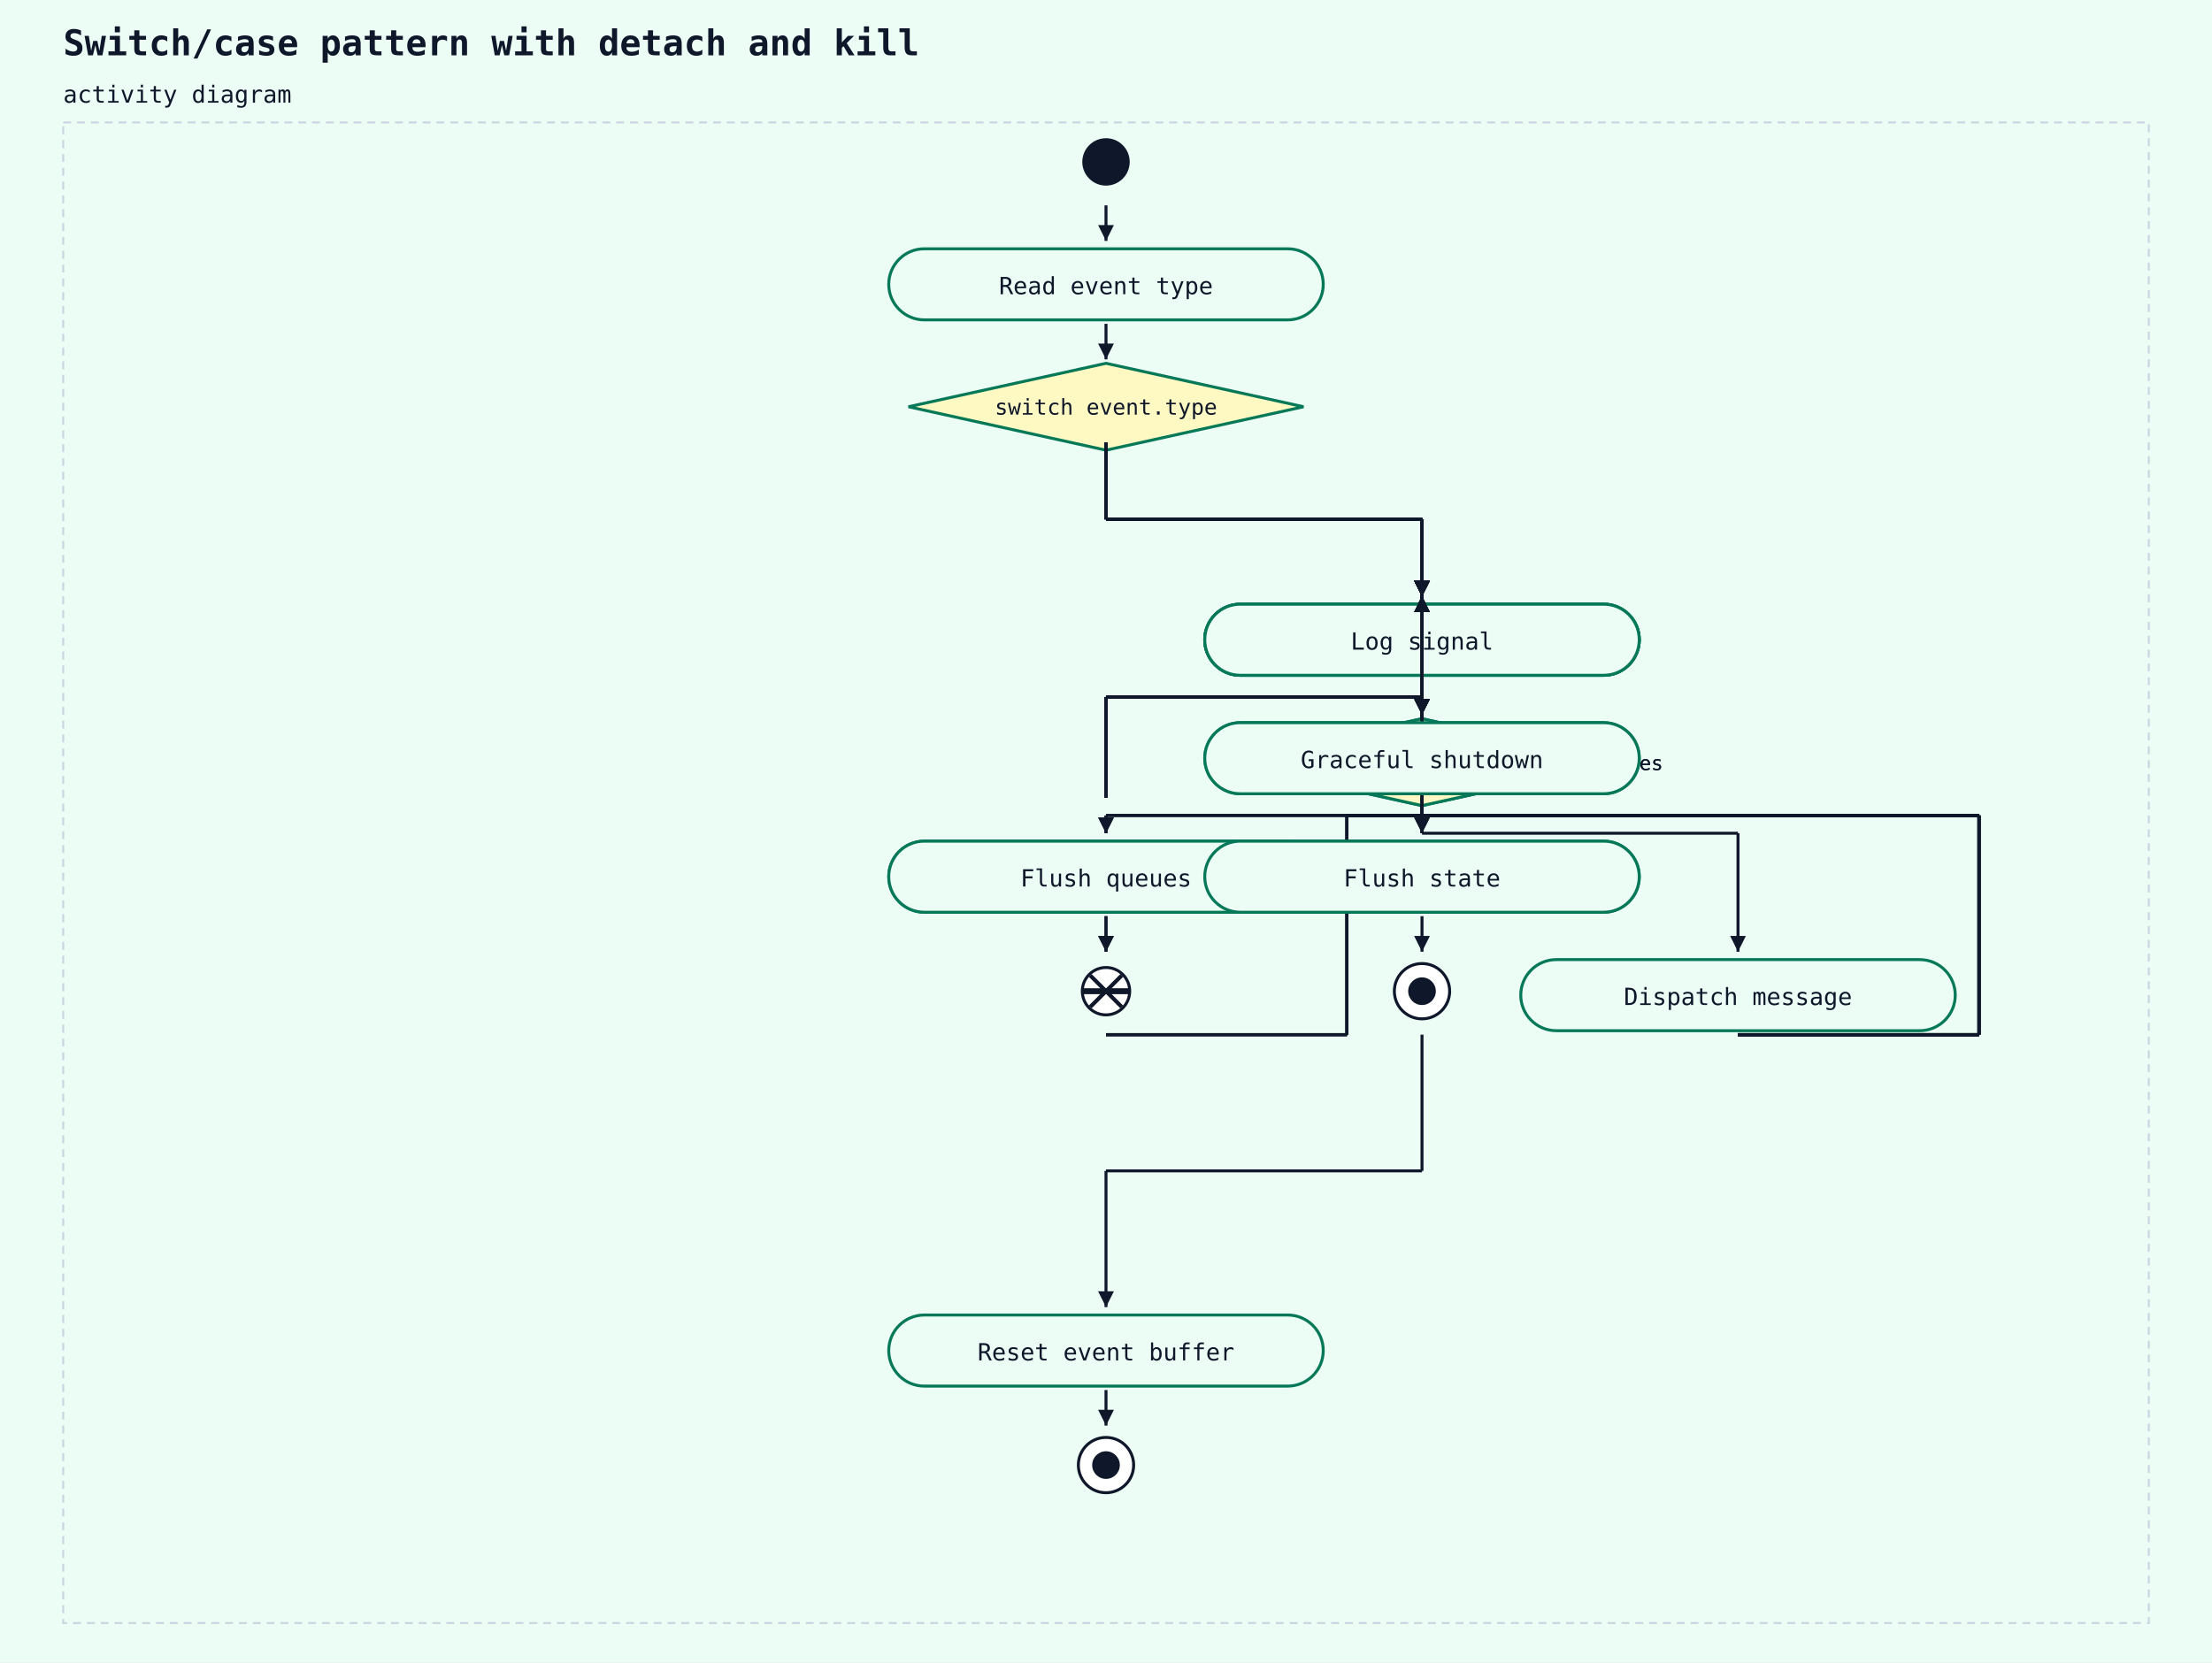
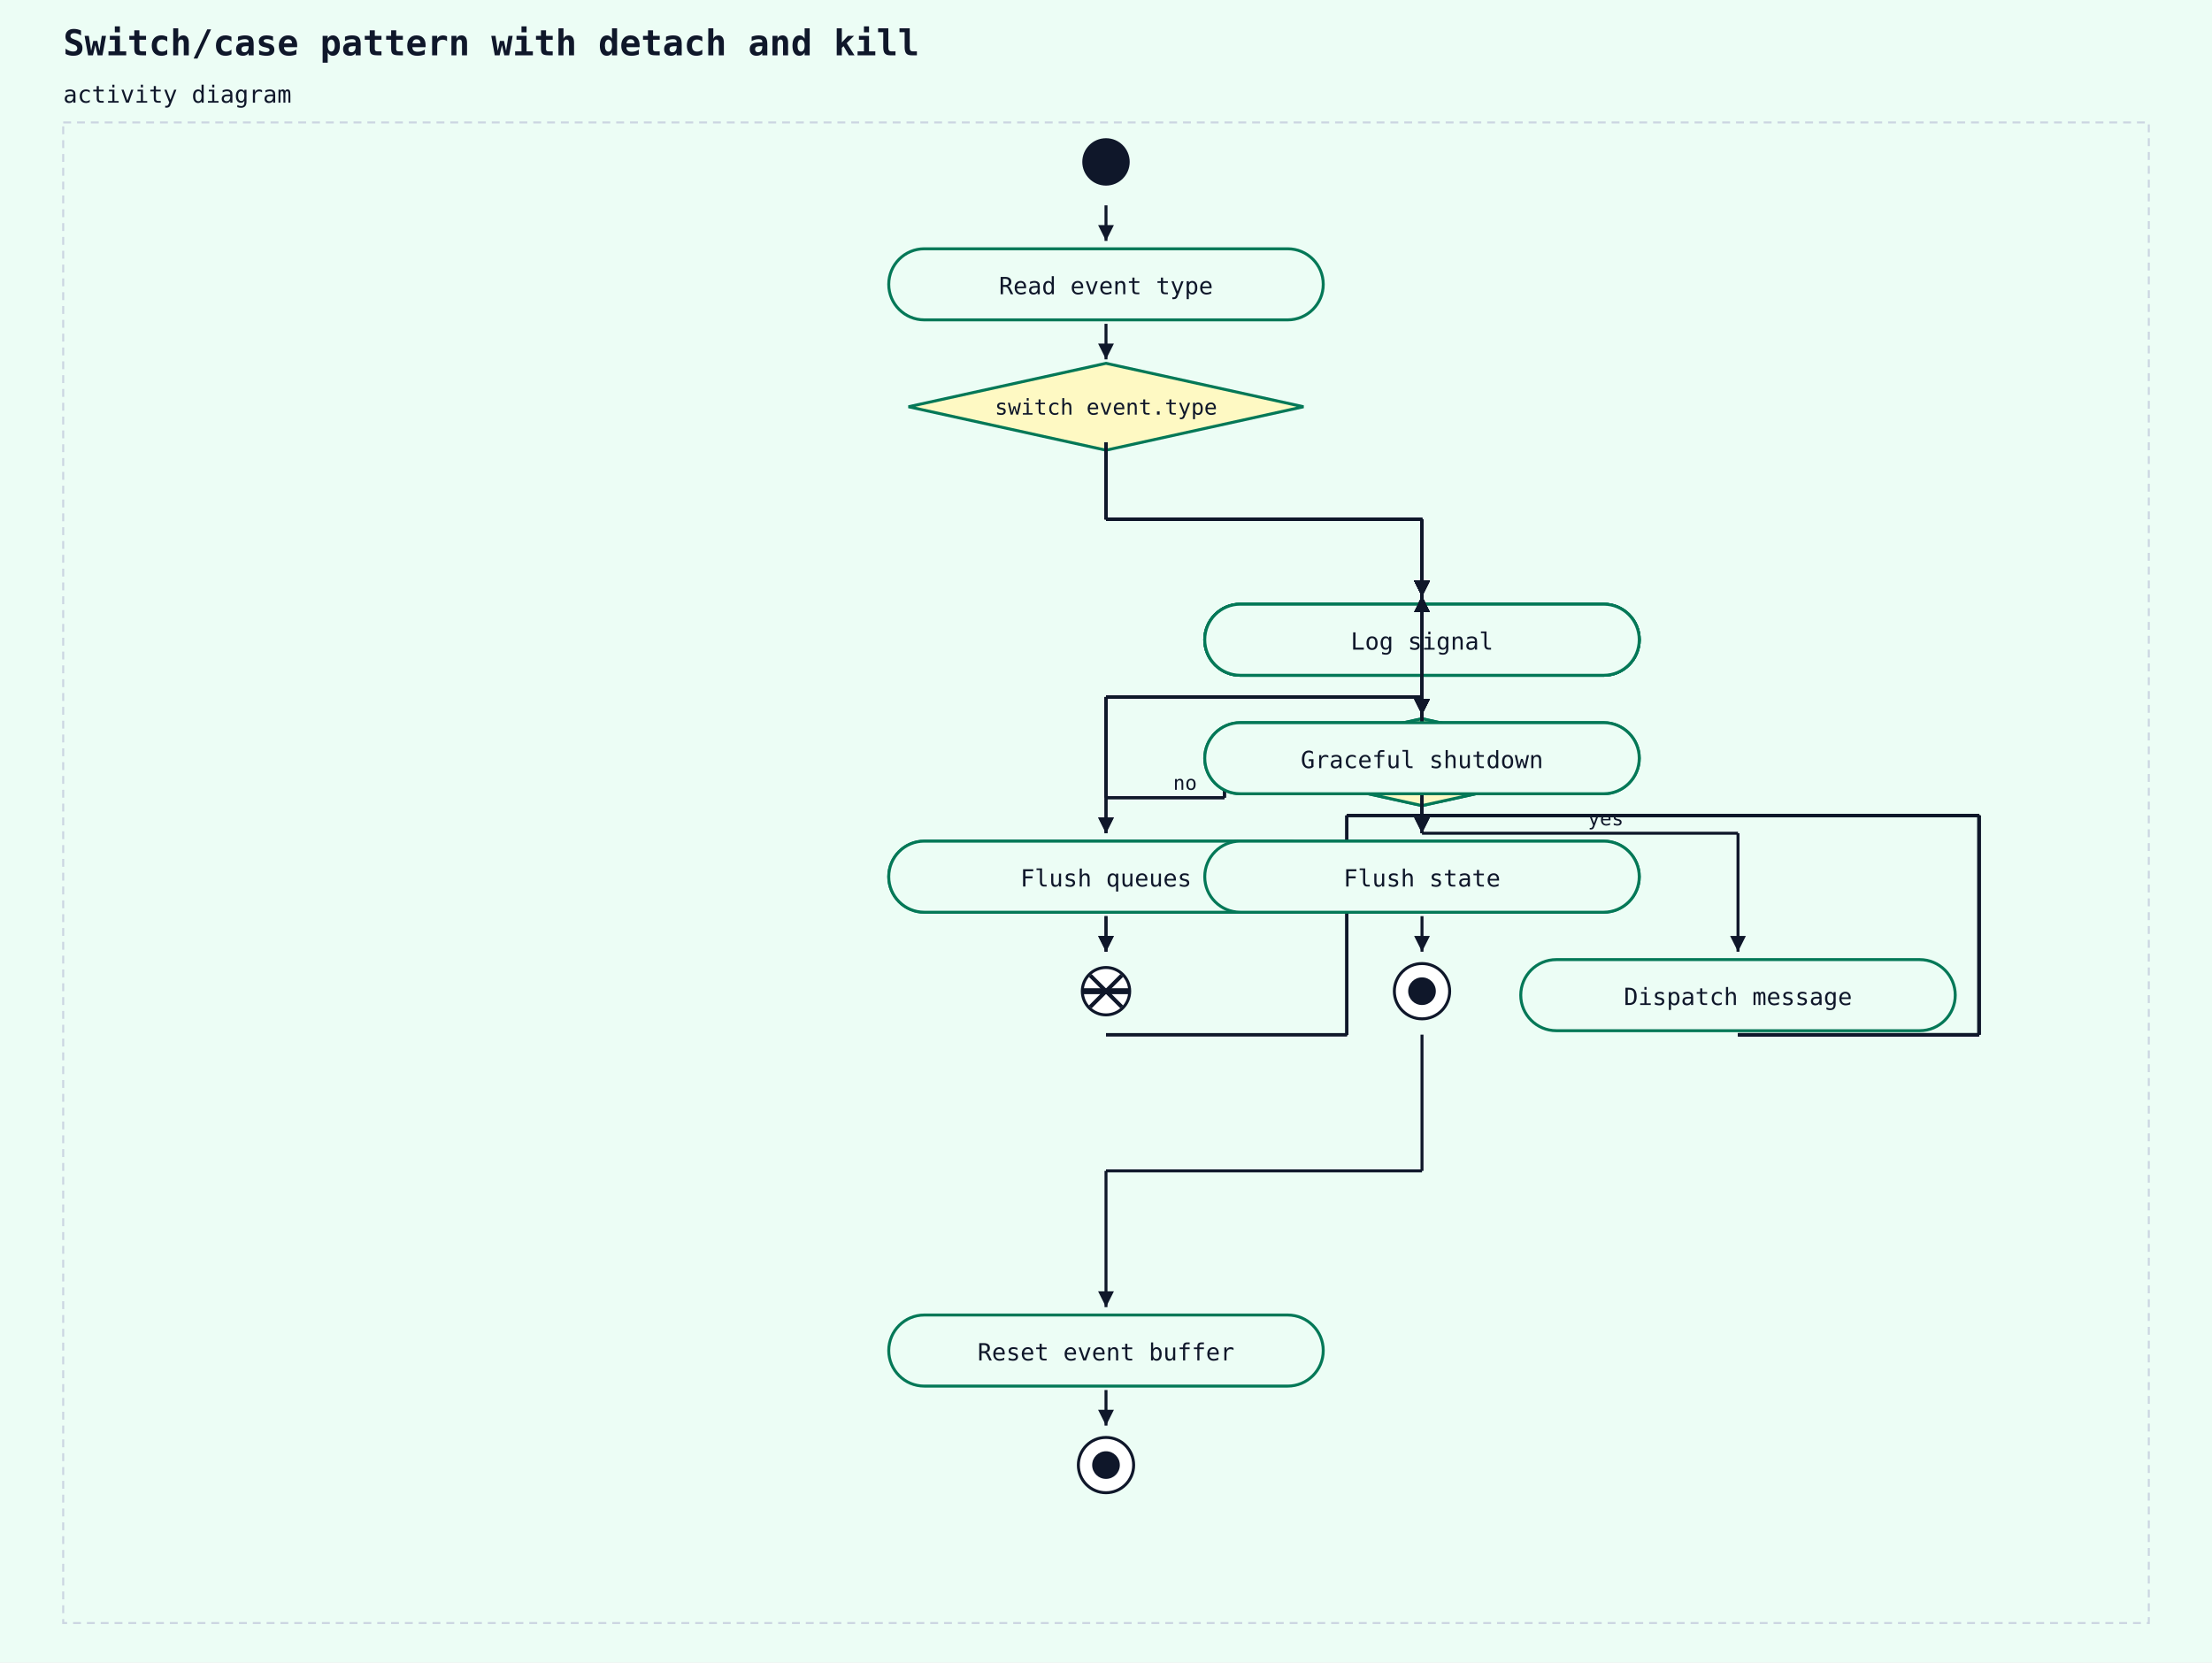
<svg xmlns="http://www.w3.org/2000/svg" width="1120" height="842" viewBox="0 0 1120 842">
  <rect width="100%" height="100%" fill="#ecfdf5" />
  <text x="32" y="28" font-family="monospace" font-size="18" font-weight="600" fill="#0f172a">Switch/case pattern with detach and kill</text>
  <text x="32" y="52" font-family="monospace" font-size="12" fill="#0f172a">activity diagram</text>
  <rect x="32" y="62" width="1056" height="760" fill="#ecfdf5" stroke="#cbd5e1" stroke-width="1" stroke-dasharray="4 3" />
  <circle cx="560" cy="82" r="12" fill="#0f172a" />
  <rect x="450" y="126" width="220" height="36" rx="18" ry="18" fill="#ecfdf5" stroke="#047857" stroke-width="1.5" />
  <text x="560" y="149" text-anchor="middle" font-family="monospace" font-size="12" fill="#0f172a">Read event type</text>
  <line x1="560" y1="104" x2="560" y2="122" stroke="#0f172a" stroke-width="1.5" />
  <polygon points="560,122 556,114 564,114" fill="#0f172a" />
  <polygon points="560,184 660,206 560,228 460,206" fill="#fef9c3" stroke="#047857" stroke-width="1.5" />
  <text x="560" y="210" text-anchor="middle" font-family="monospace" font-size="11" fill="#0f172a">switch event.type</text>
  <line x1="560" y1="164" x2="560" y2="182" stroke="#0f172a" stroke-width="1.5" />
  <polygon points="560,182 556,174 564,174" fill="#0f172a" />
  <rect x="610" y="306" width="220" height="36" rx="18" ry="18" fill="#ecfdf5" stroke="#047857" stroke-width="1.5" />
  <text x="720" y="329" text-anchor="middle" font-family="monospace" font-size="12" fill="#0f172a">Parse headers</text>
  <line x1="560" y1="224" x2="560" y2="263" stroke="#0f172a" stroke-width="1.5" />
  <line x1="560" y1="263" x2="720" y2="263" stroke="#0f172a" stroke-width="1.5" />
  <line x1="720" y1="263" x2="720" y2="302" stroke="#0f172a" stroke-width="1.5" />
  <polygon points="720,302 716,294 724,294" fill="#0f172a" />
  <line x1="560" y1="224" x2="560" y2="263" stroke="#0f172a" stroke-width="1.5" />
  <line x1="560" y1="263" x2="720" y2="263" stroke="#0f172a" stroke-width="1.5" />
  <line x1="720" y1="263" x2="720" y2="302" stroke="#0f172a" stroke-width="1.5" />
  <polygon points="720,302 716,294 724,294" fill="#0f172a" />
  <line x1="560" y1="524" x2="682" y2="524" stroke="#0f172a" stroke-width="1.5" />
  <line x1="682" y1="524" x2="682" y2="413" stroke="#0f172a" stroke-width="1.5" />
  <line x1="682" y1="413" x2="720" y2="413" stroke="#0f172a" stroke-width="1.5" />
  <line x1="720" y1="413" x2="720" y2="302" stroke="#0f172a" stroke-width="1.5" />
  <polygon points="720,302 716,310 724,310" fill="#0f172a" />
  <line x1="880" y1="524" x2="1002" y2="524" stroke="#0f172a" stroke-width="1.5" />
  <line x1="1002" y1="524" x2="1002" y2="413" stroke="#0f172a" stroke-width="1.5" />
  <line x1="1002" y1="413" x2="720" y2="413" stroke="#0f172a" stroke-width="1.5" />
  <line x1="720" y1="413" x2="720" y2="302" stroke="#0f172a" stroke-width="1.5" />
  <polygon points="720,302 716,310 724,310" fill="#0f172a" />
  <line x1="560" y1="224" x2="560" y2="263" stroke="#0f172a" stroke-width="1.5" />
  <line x1="560" y1="263" x2="720" y2="263" stroke="#0f172a" stroke-width="1.5" />
  <line x1="720" y1="263" x2="720" y2="302" stroke="#0f172a" stroke-width="1.5" />
  <polygon points="720,302 716,294 724,294" fill="#0f172a" />
  <line x1="560" y1="404" x2="560" y2="353" stroke="#0f172a" stroke-width="1.5" />
  <line x1="560" y1="353" x2="720" y2="353" stroke="#0f172a" stroke-width="1.5" />
  <line x1="720" y1="353" x2="720" y2="302" stroke="#0f172a" stroke-width="1.5" />
  <polygon points="720,302 716,310 724,310" fill="#0f172a" />
  <line x1="880" y1="524" x2="1002" y2="524" stroke="#0f172a" stroke-width="1.5" />
  <line x1="1002" y1="524" x2="1002" y2="413" stroke="#0f172a" stroke-width="1.5" />
  <line x1="1002" y1="413" x2="720" y2="413" stroke="#0f172a" stroke-width="1.5" />
  <line x1="720" y1="413" x2="720" y2="302" stroke="#0f172a" stroke-width="1.5" />
  <polygon points="720,302 716,310 724,310" fill="#0f172a" />
  <line x1="560" y1="224" x2="560" y2="263" stroke="#0f172a" stroke-width="1.5" />
  <line x1="560" y1="263" x2="720" y2="263" stroke="#0f172a" stroke-width="1.5" />
  <line x1="720" y1="263" x2="720" y2="302" stroke="#0f172a" stroke-width="1.5" />
  <polygon points="720,302 716,294 724,294" fill="#0f172a" />
  <rect x="610" y="366" width="220" height="36" rx="18" ry="18" fill="#ecfdf5" stroke="#047857" stroke-width="1.5" />
  <text x="720" y="389" text-anchor="middle" font-family="monospace" font-size="12" fill="#0f172a">Route to handler</text>
  <line x1="720" y1="344" x2="720" y2="362" stroke="#0f172a" stroke-width="1.5" />
  <polygon points="720,362 716,354 724,354" fill="#0f172a" />
  <rect x="610" y="426" width="220" height="36" rx="18" ry="18" fill="#ecfdf5" stroke="#047857" stroke-width="1.5" />
  <text x="720" y="449" text-anchor="middle" font-family="monospace" font-size="12" fill="#0f172a">Send response</text>
  <line x1="720" y1="404" x2="720" y2="422" stroke="#0f172a" stroke-width="1.5" />
  <polygon points="720,422 716,414 724,414" fill="#0f172a" />
  <rect x="610" y="306" width="220" height="36" rx="18" ry="18" fill="#ecfdf5" stroke="#047857" stroke-width="1.5" />
  <text x="720" y="329" text-anchor="middle" font-family="monospace" font-size="12" fill="#0f172a">Decode frame</text>
  <line x1="560" y1="224" x2="560" y2="263" stroke="#0f172a" stroke-width="1.5" />
  <line x1="560" y1="263" x2="720" y2="263" stroke="#0f172a" stroke-width="1.5" />
  <line x1="720" y1="263" x2="720" y2="302" stroke="#0f172a" stroke-width="1.5" />
  <polygon points="720,302 716,294 724,294" fill="#0f172a" />
  <line x1="560" y1="224" x2="560" y2="263" stroke="#0f172a" stroke-width="1.5" />
  <line x1="560" y1="263" x2="720" y2="263" stroke="#0f172a" stroke-width="1.5" />
  <line x1="720" y1="263" x2="720" y2="302" stroke="#0f172a" stroke-width="1.5" />
  <polygon points="720,302 716,294 724,294" fill="#0f172a" />
  <line x1="560" y1="524" x2="682" y2="524" stroke="#0f172a" stroke-width="1.5" />
  <line x1="682" y1="524" x2="682" y2="413" stroke="#0f172a" stroke-width="1.5" />
  <line x1="682" y1="413" x2="720" y2="413" stroke="#0f172a" stroke-width="1.5" />
  <line x1="720" y1="413" x2="720" y2="302" stroke="#0f172a" stroke-width="1.5" />
  <polygon points="720,302 716,310 724,310" fill="#0f172a" />
  <line x1="880" y1="524" x2="1002" y2="524" stroke="#0f172a" stroke-width="1.5" />
  <line x1="1002" y1="524" x2="1002" y2="413" stroke="#0f172a" stroke-width="1.5" />
  <line x1="1002" y1="413" x2="720" y2="413" stroke="#0f172a" stroke-width="1.5" />
  <line x1="720" y1="413" x2="720" y2="302" stroke="#0f172a" stroke-width="1.5" />
  <polygon points="720,302 716,310 724,310" fill="#0f172a" />
  <line x1="560" y1="224" x2="560" y2="263" stroke="#0f172a" stroke-width="1.5" />
  <line x1="560" y1="263" x2="720" y2="263" stroke="#0f172a" stroke-width="1.5" />
  <line x1="720" y1="263" x2="720" y2="302" stroke="#0f172a" stroke-width="1.5" />
  <polygon points="720,302 716,294 724,294" fill="#0f172a" />
  <line x1="560" y1="404" x2="560" y2="353" stroke="#0f172a" stroke-width="1.5" />
  <line x1="560" y1="353" x2="720" y2="353" stroke="#0f172a" stroke-width="1.5" />
  <line x1="720" y1="353" x2="720" y2="302" stroke="#0f172a" stroke-width="1.5" />
  <polygon points="720,302 716,310 724,310" fill="#0f172a" />
  <line x1="880" y1="524" x2="1002" y2="524" stroke="#0f172a" stroke-width="1.5" />
  <line x1="1002" y1="524" x2="1002" y2="413" stroke="#0f172a" stroke-width="1.5" />
  <line x1="1002" y1="413" x2="720" y2="413" stroke="#0f172a" stroke-width="1.5" />
  <line x1="720" y1="413" x2="720" y2="302" stroke="#0f172a" stroke-width="1.5" />
  <polygon points="720,302 716,310 724,310" fill="#0f172a" />
  <line x1="560" y1="224" x2="560" y2="263" stroke="#0f172a" stroke-width="1.5" />
  <line x1="560" y1="263" x2="720" y2="263" stroke="#0f172a" stroke-width="1.5" />
  <line x1="720" y1="263" x2="720" y2="302" stroke="#0f172a" stroke-width="1.5" />
  <polygon points="720,302 716,294 724,294" fill="#0f172a" />
  <polygon points="720,364 820,386 720,408 620,386" fill="#fef9c3" stroke="#047857" stroke-width="1.5" />
  <text x="720" y="390" text-anchor="middle" font-family="monospace" font-size="11" fill="#0f172a">frame.opcode == CLOSE</text>
-   <text x="824" y="390" text-anchor="start" font-family="monospace" font-size="10" fill="#0f172a">yes</text>
  <line x1="720" y1="344" x2="720" y2="362" stroke="#0f172a" stroke-width="1.5" />
  <polygon points="720,362 716,354 724,354" fill="#0f172a" />
  <rect x="450" y="426" width="220" height="36" rx="18" ry="18" fill="#ecfdf5" stroke="#047857" stroke-width="1.5" />
  <text x="560" y="449" text-anchor="middle" font-family="monospace" font-size="12" fill="#0f172a">Send close frame</text>
-   <line x1="720" y1="404" x2="720" y2="413" stroke="#0f172a" stroke-width="1.5" />
-   <line x1="720" y1="413" x2="560" y2="413" stroke="#0f172a" stroke-width="1.5" />
-   <line x1="560" y1="413" x2="560" y2="422" stroke="#0f172a" stroke-width="1.5" />
+   <line x1="620" y1="386" x2="620" y2="404" stroke="#0f172a" stroke-width="1.5" />
+   <line x1="620" y1="404" x2="560" y2="404" stroke="#0f172a" stroke-width="1.5" />
+   <line x1="560" y1="404" x2="560" y2="422" stroke="#0f172a" stroke-width="1.5" />
  <polygon points="560,422 556,414 564,414" fill="#0f172a" />
+   <text x="594" y="400" font-family="monospace" font-size="10" fill="#0f172a">no</text>
  <circle cx="560" cy="502" r="12" fill="white" stroke="#0f172a" stroke-width="1.5" />
  <line x1="552" y1="494" x2="568" y2="510" stroke="#0f172a" stroke-width="2" />
  <line x1="568" y1="494" x2="552" y2="510" stroke="#0f172a" stroke-width="2" />
  <line x1="560" y1="464" x2="560" y2="482" stroke="#0f172a" stroke-width="1.5" />
  <polygon points="560,482 556,474 564,474" fill="#0f172a" />
  <rect x="770" y="486" width="220" height="36" rx="18" ry="18" fill="#ecfdf5" stroke="#047857" stroke-width="1.5" />
  <text x="880" y="509" text-anchor="middle" font-family="monospace" font-size="12" fill="#0f172a">Dispatch message</text>
  <line x1="720" y1="404" x2="720" y2="422" stroke="#0f172a" stroke-width="1.5" />
  <line x1="720" y1="422" x2="880" y2="422" stroke="#0f172a" stroke-width="1.5" />
  <line x1="880" y1="422" x2="880" y2="482" stroke="#0f172a" stroke-width="1.5" />
  <polygon points="880,482 876,474 884,474" fill="#0f172a" />
+   <text x="804" y="418" font-family="monospace" font-size="10" fill="#0f172a">yes</text>
  <rect x="610" y="306" width="220" height="36" rx="18" ry="18" fill="#ecfdf5" stroke="#047857" stroke-width="1.5" />
  <text x="720" y="329" text-anchor="middle" font-family="monospace" font-size="12" fill="#0f172a">Run scheduled tasks</text>
  <line x1="560" y1="224" x2="560" y2="263" stroke="#0f172a" stroke-width="1.5" />
  <line x1="560" y1="263" x2="720" y2="263" stroke="#0f172a" stroke-width="1.5" />
  <line x1="720" y1="263" x2="720" y2="302" stroke="#0f172a" stroke-width="1.5" />
  <polygon points="720,302 716,294 724,294" fill="#0f172a" />
  <line x1="560" y1="224" x2="560" y2="263" stroke="#0f172a" stroke-width="1.5" />
  <line x1="560" y1="263" x2="720" y2="263" stroke="#0f172a" stroke-width="1.5" />
  <line x1="720" y1="263" x2="720" y2="302" stroke="#0f172a" stroke-width="1.5" />
  <polygon points="720,302 716,294 724,294" fill="#0f172a" />
  <line x1="560" y1="524" x2="682" y2="524" stroke="#0f172a" stroke-width="1.5" />
  <line x1="682" y1="524" x2="682" y2="413" stroke="#0f172a" stroke-width="1.5" />
  <line x1="682" y1="413" x2="720" y2="413" stroke="#0f172a" stroke-width="1.5" />
  <line x1="720" y1="413" x2="720" y2="302" stroke="#0f172a" stroke-width="1.5" />
  <polygon points="720,302 716,310 724,310" fill="#0f172a" />
  <line x1="880" y1="524" x2="1002" y2="524" stroke="#0f172a" stroke-width="1.5" />
  <line x1="1002" y1="524" x2="1002" y2="413" stroke="#0f172a" stroke-width="1.5" />
  <line x1="1002" y1="413" x2="720" y2="413" stroke="#0f172a" stroke-width="1.5" />
  <line x1="720" y1="413" x2="720" y2="302" stroke="#0f172a" stroke-width="1.5" />
  <polygon points="720,302 716,310 724,310" fill="#0f172a" />
  <line x1="560" y1="224" x2="560" y2="263" stroke="#0f172a" stroke-width="1.5" />
  <line x1="560" y1="263" x2="720" y2="263" stroke="#0f172a" stroke-width="1.5" />
  <line x1="720" y1="263" x2="720" y2="302" stroke="#0f172a" stroke-width="1.5" />
  <polygon points="720,302 716,294 724,294" fill="#0f172a" />
  <line x1="560" y1="404" x2="560" y2="353" stroke="#0f172a" stroke-width="1.5" />
  <line x1="560" y1="353" x2="720" y2="353" stroke="#0f172a" stroke-width="1.5" />
  <line x1="720" y1="353" x2="720" y2="302" stroke="#0f172a" stroke-width="1.5" />
  <polygon points="720,302 716,310 724,310" fill="#0f172a" />
  <line x1="880" y1="524" x2="1002" y2="524" stroke="#0f172a" stroke-width="1.5" />
  <line x1="1002" y1="524" x2="1002" y2="413" stroke="#0f172a" stroke-width="1.5" />
  <line x1="1002" y1="413" x2="720" y2="413" stroke="#0f172a" stroke-width="1.5" />
  <line x1="720" y1="413" x2="720" y2="302" stroke="#0f172a" stroke-width="1.5" />
  <polygon points="720,302 716,310 724,310" fill="#0f172a" />
  <line x1="560" y1="224" x2="560" y2="263" stroke="#0f172a" stroke-width="1.5" />
  <line x1="560" y1="263" x2="720" y2="263" stroke="#0f172a" stroke-width="1.5" />
  <line x1="720" y1="263" x2="720" y2="302" stroke="#0f172a" stroke-width="1.5" />
  <polygon points="720,302 716,294 724,294" fill="#0f172a" />
  <polygon points="720,364 820,386 720,408 620,386" fill="#fef9c3" stroke="#047857" stroke-width="1.5" />
  <text x="720" y="390" text-anchor="middle" font-family="monospace" font-size="11" fill="#0f172a">shutdown signal?</text>
-   <text x="824" y="390" text-anchor="start" font-family="monospace" font-size="10" fill="#0f172a">yes</text>
  <line x1="720" y1="344" x2="720" y2="362" stroke="#0f172a" stroke-width="1.5" />
  <polygon points="720,362 716,354 724,354" fill="#0f172a" />
  <rect x="450" y="426" width="220" height="36" rx="18" ry="18" fill="#ecfdf5" stroke="#047857" stroke-width="1.5" />
  <text x="560" y="449" text-anchor="middle" font-family="monospace" font-size="12" fill="#0f172a">Flush queues</text>
-   <line x1="720" y1="404" x2="720" y2="413" stroke="#0f172a" stroke-width="1.5" />
-   <line x1="720" y1="413" x2="560" y2="413" stroke="#0f172a" stroke-width="1.5" />
-   <line x1="560" y1="413" x2="560" y2="422" stroke="#0f172a" stroke-width="1.5" />
+   <line x1="620" y1="386" x2="620" y2="404" stroke="#0f172a" stroke-width="1.5" />
+   <line x1="620" y1="404" x2="560" y2="404" stroke="#0f172a" stroke-width="1.5" />
+   <line x1="560" y1="404" x2="560" y2="422" stroke="#0f172a" stroke-width="1.5" />
  <polygon points="560,422 556,414 564,414" fill="#0f172a" />
  <line x1="548" y1="502" x2="572" y2="502" stroke="#0f172a" stroke-width="3" />
  <line x1="560" y1="464" x2="560" y2="482" stroke="#0f172a" stroke-width="1.5" />
  <polygon points="560,482 556,474 564,474" fill="#0f172a" />
  <rect x="610" y="306" width="220" height="36" rx="18" ry="18" fill="#ecfdf5" stroke="#047857" stroke-width="1.5" />
  <text x="720" y="329" text-anchor="middle" font-family="monospace" font-size="12" fill="#0f172a">Log signal</text>
  <line x1="560" y1="224" x2="560" y2="263" stroke="#0f172a" stroke-width="1.5" />
  <line x1="560" y1="263" x2="720" y2="263" stroke="#0f172a" stroke-width="1.5" />
  <line x1="720" y1="263" x2="720" y2="302" stroke="#0f172a" stroke-width="1.5" />
  <polygon points="720,302 716,294 724,294" fill="#0f172a" />
  <line x1="560" y1="224" x2="560" y2="263" stroke="#0f172a" stroke-width="1.5" />
  <line x1="560" y1="263" x2="720" y2="263" stroke="#0f172a" stroke-width="1.5" />
  <line x1="720" y1="263" x2="720" y2="302" stroke="#0f172a" stroke-width="1.5" />
  <polygon points="720,302 716,294 724,294" fill="#0f172a" />
  <line x1="560" y1="524" x2="682" y2="524" stroke="#0f172a" stroke-width="1.5" />
  <line x1="682" y1="524" x2="682" y2="413" stroke="#0f172a" stroke-width="1.5" />
  <line x1="682" y1="413" x2="720" y2="413" stroke="#0f172a" stroke-width="1.5" />
  <line x1="720" y1="413" x2="720" y2="302" stroke="#0f172a" stroke-width="1.5" />
  <polygon points="720,302 716,310 724,310" fill="#0f172a" />
  <line x1="880" y1="524" x2="1002" y2="524" stroke="#0f172a" stroke-width="1.5" />
  <line x1="1002" y1="524" x2="1002" y2="413" stroke="#0f172a" stroke-width="1.5" />
  <line x1="1002" y1="413" x2="720" y2="413" stroke="#0f172a" stroke-width="1.5" />
  <line x1="720" y1="413" x2="720" y2="302" stroke="#0f172a" stroke-width="1.5" />
  <polygon points="720,302 716,310 724,310" fill="#0f172a" />
  <line x1="560" y1="224" x2="560" y2="263" stroke="#0f172a" stroke-width="1.5" />
  <line x1="560" y1="263" x2="720" y2="263" stroke="#0f172a" stroke-width="1.5" />
  <line x1="720" y1="263" x2="720" y2="302" stroke="#0f172a" stroke-width="1.5" />
  <polygon points="720,302 716,294 724,294" fill="#0f172a" />
  <line x1="560" y1="404" x2="560" y2="353" stroke="#0f172a" stroke-width="1.5" />
  <line x1="560" y1="353" x2="720" y2="353" stroke="#0f172a" stroke-width="1.5" />
  <line x1="720" y1="353" x2="720" y2="302" stroke="#0f172a" stroke-width="1.5" />
  <polygon points="720,302 716,310 724,310" fill="#0f172a" />
  <line x1="880" y1="524" x2="1002" y2="524" stroke="#0f172a" stroke-width="1.5" />
  <line x1="1002" y1="524" x2="1002" y2="413" stroke="#0f172a" stroke-width="1.5" />
  <line x1="1002" y1="413" x2="720" y2="413" stroke="#0f172a" stroke-width="1.5" />
  <line x1="720" y1="413" x2="720" y2="302" stroke="#0f172a" stroke-width="1.5" />
  <polygon points="720,302 716,310 724,310" fill="#0f172a" />
  <line x1="560" y1="224" x2="560" y2="263" stroke="#0f172a" stroke-width="1.5" />
  <line x1="560" y1="263" x2="720" y2="263" stroke="#0f172a" stroke-width="1.5" />
  <line x1="720" y1="263" x2="720" y2="302" stroke="#0f172a" stroke-width="1.5" />
  <polygon points="720,302 716,294 724,294" fill="#0f172a" />
  <rect x="610" y="366" width="220" height="36" rx="18" ry="18" fill="#ecfdf5" stroke="#047857" stroke-width="1.5" />
  <text x="720" y="389" text-anchor="middle" font-family="monospace" font-size="12" fill="#0f172a">Graceful shutdown</text>
  <line x1="720" y1="344" x2="720" y2="362" stroke="#0f172a" stroke-width="1.5" />
  <polygon points="720,362 716,354 724,354" fill="#0f172a" />
  <rect x="610" y="426" width="220" height="36" rx="18" ry="18" fill="#ecfdf5" stroke="#047857" stroke-width="1.5" />
  <text x="720" y="449" text-anchor="middle" font-family="monospace" font-size="12" fill="#0f172a">Flush state</text>
  <line x1="720" y1="404" x2="720" y2="422" stroke="#0f172a" stroke-width="1.5" />
  <polygon points="720,422 716,414 724,414" fill="#0f172a" />
  <circle cx="720" cy="502" r="14" fill="white" stroke="#0f172a" stroke-width="1.5" />
  <circle cx="720" cy="502" r="7" fill="#0f172a" />
  <line x1="720" y1="464" x2="720" y2="482" stroke="#0f172a" stroke-width="1.5" />
  <polygon points="720,482 716,474 724,474" fill="#0f172a" />
  <rect x="450" y="666" width="220" height="36" rx="18" ry="18" fill="#ecfdf5" stroke="#047857" stroke-width="1.5" />
  <text x="560" y="689" text-anchor="middle" font-family="monospace" font-size="12" fill="#0f172a">Reset event buffer</text>
  <line x1="720" y1="524" x2="720" y2="593" stroke="#0f172a" stroke-width="1.5" />
  <line x1="720" y1="593" x2="560" y2="593" stroke="#0f172a" stroke-width="1.5" />
  <line x1="560" y1="593" x2="560" y2="662" stroke="#0f172a" stroke-width="1.5" />
  <polygon points="560,662 556,654 564,654" fill="#0f172a" />
  <circle cx="560" cy="742" r="14" fill="white" stroke="#0f172a" stroke-width="1.5" />
  <circle cx="560" cy="742" r="7" fill="#0f172a" />
  <line x1="560" y1="704" x2="560" y2="722" stroke="#0f172a" stroke-width="1.5" />
  <polygon points="560,722 556,714 564,714" fill="#0f172a" />
</svg>
